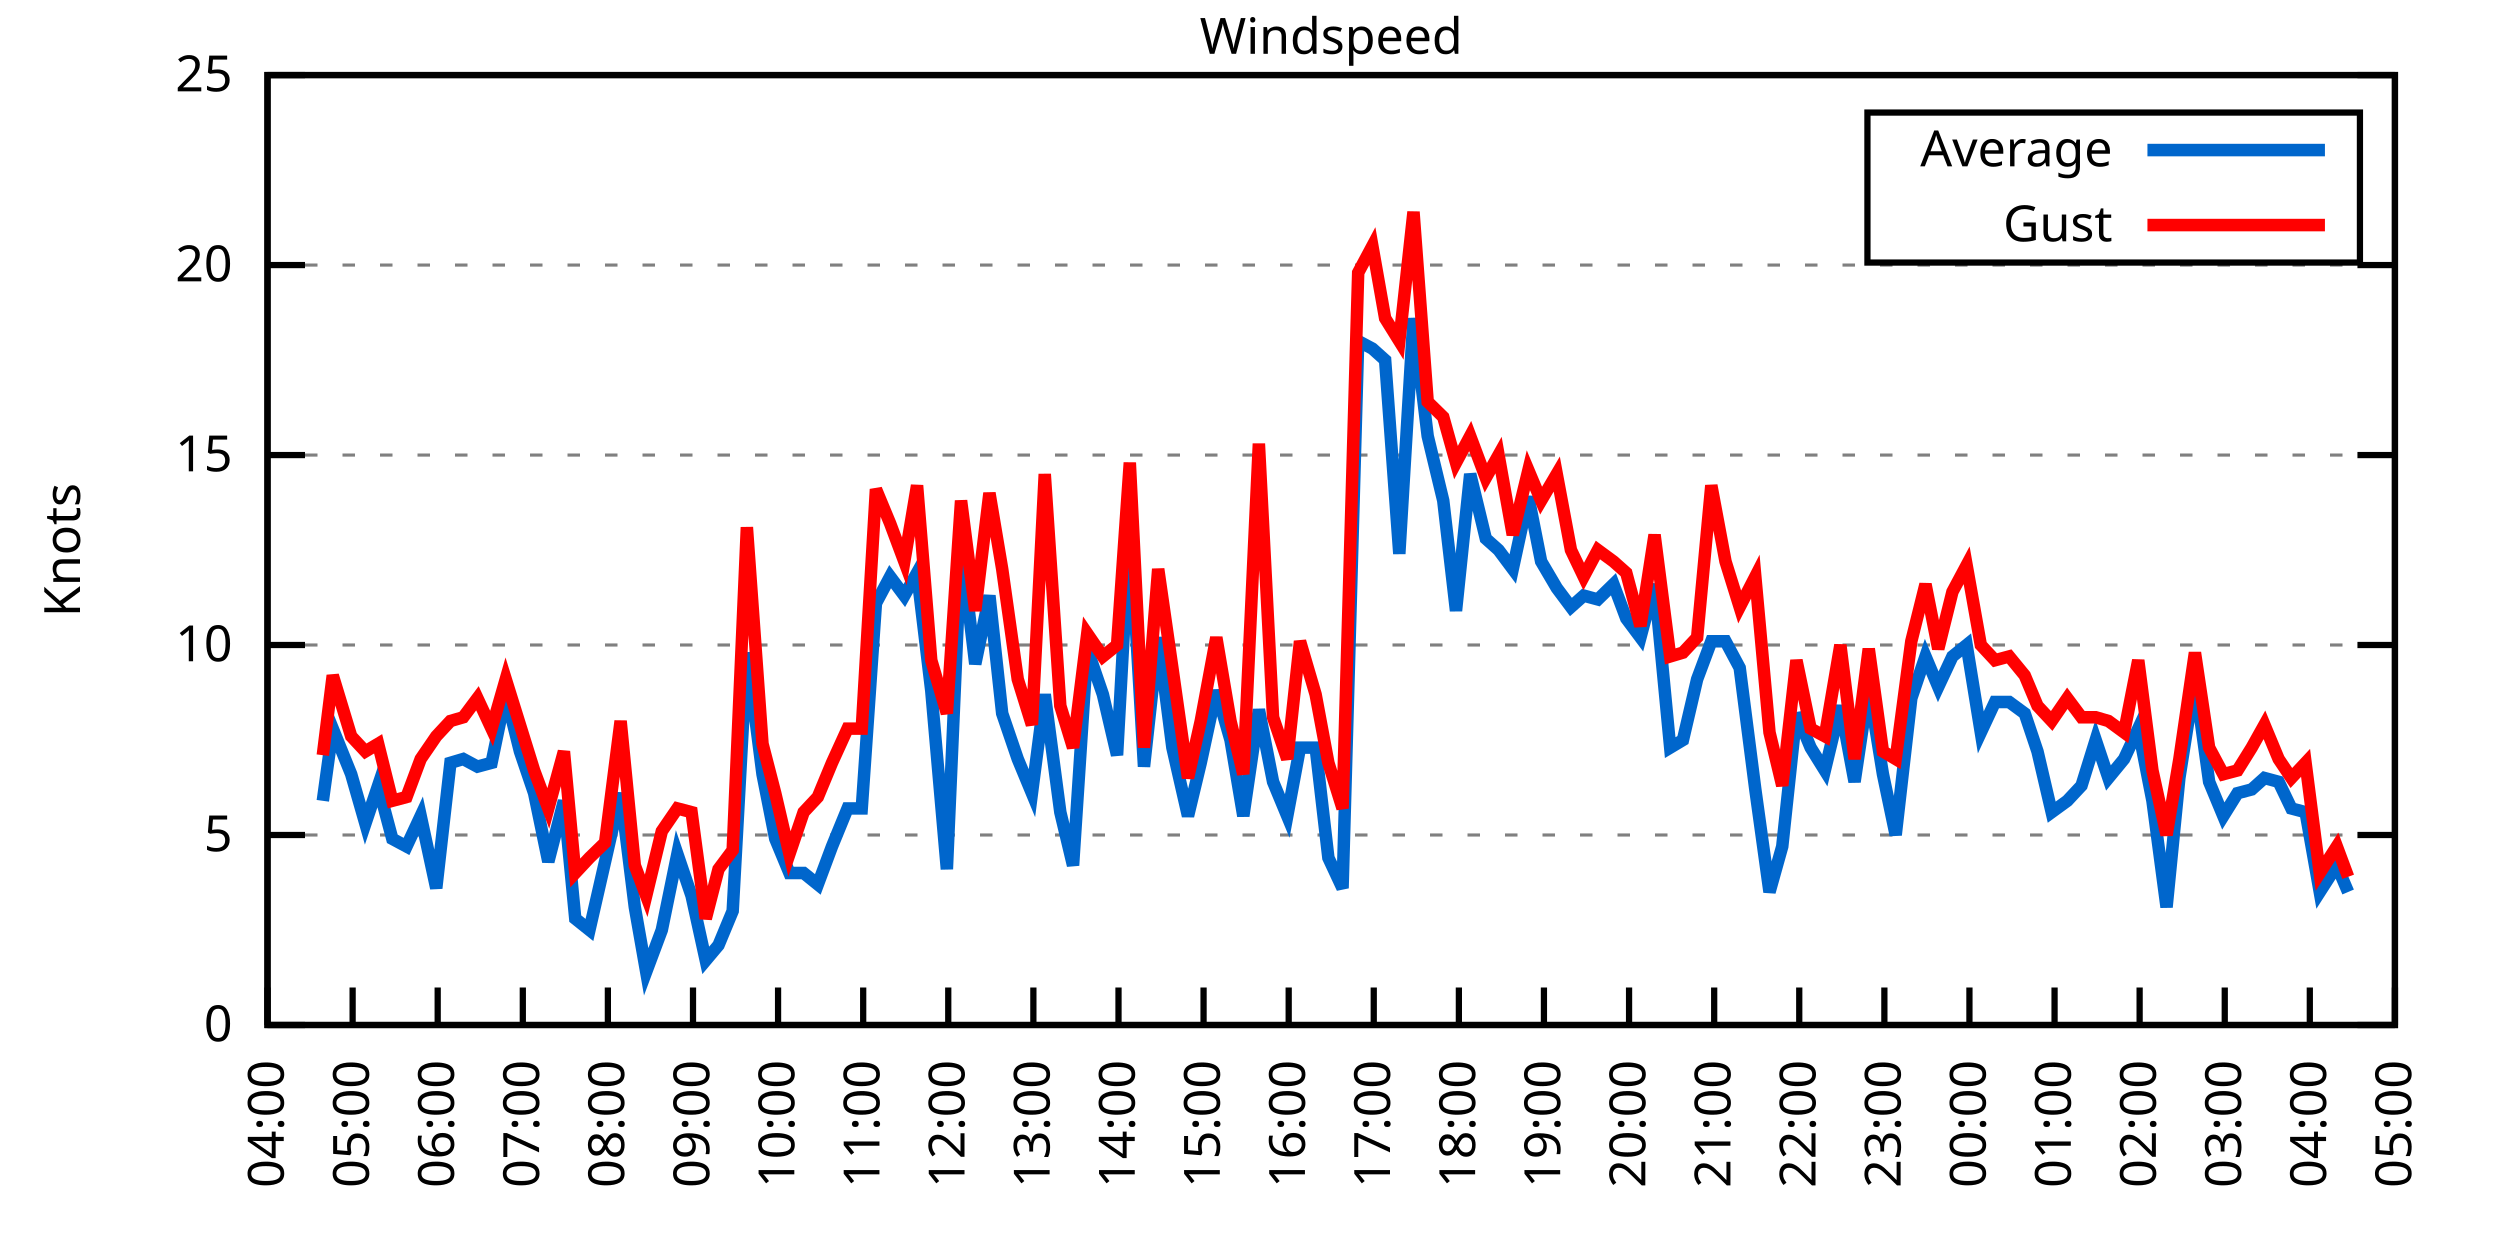
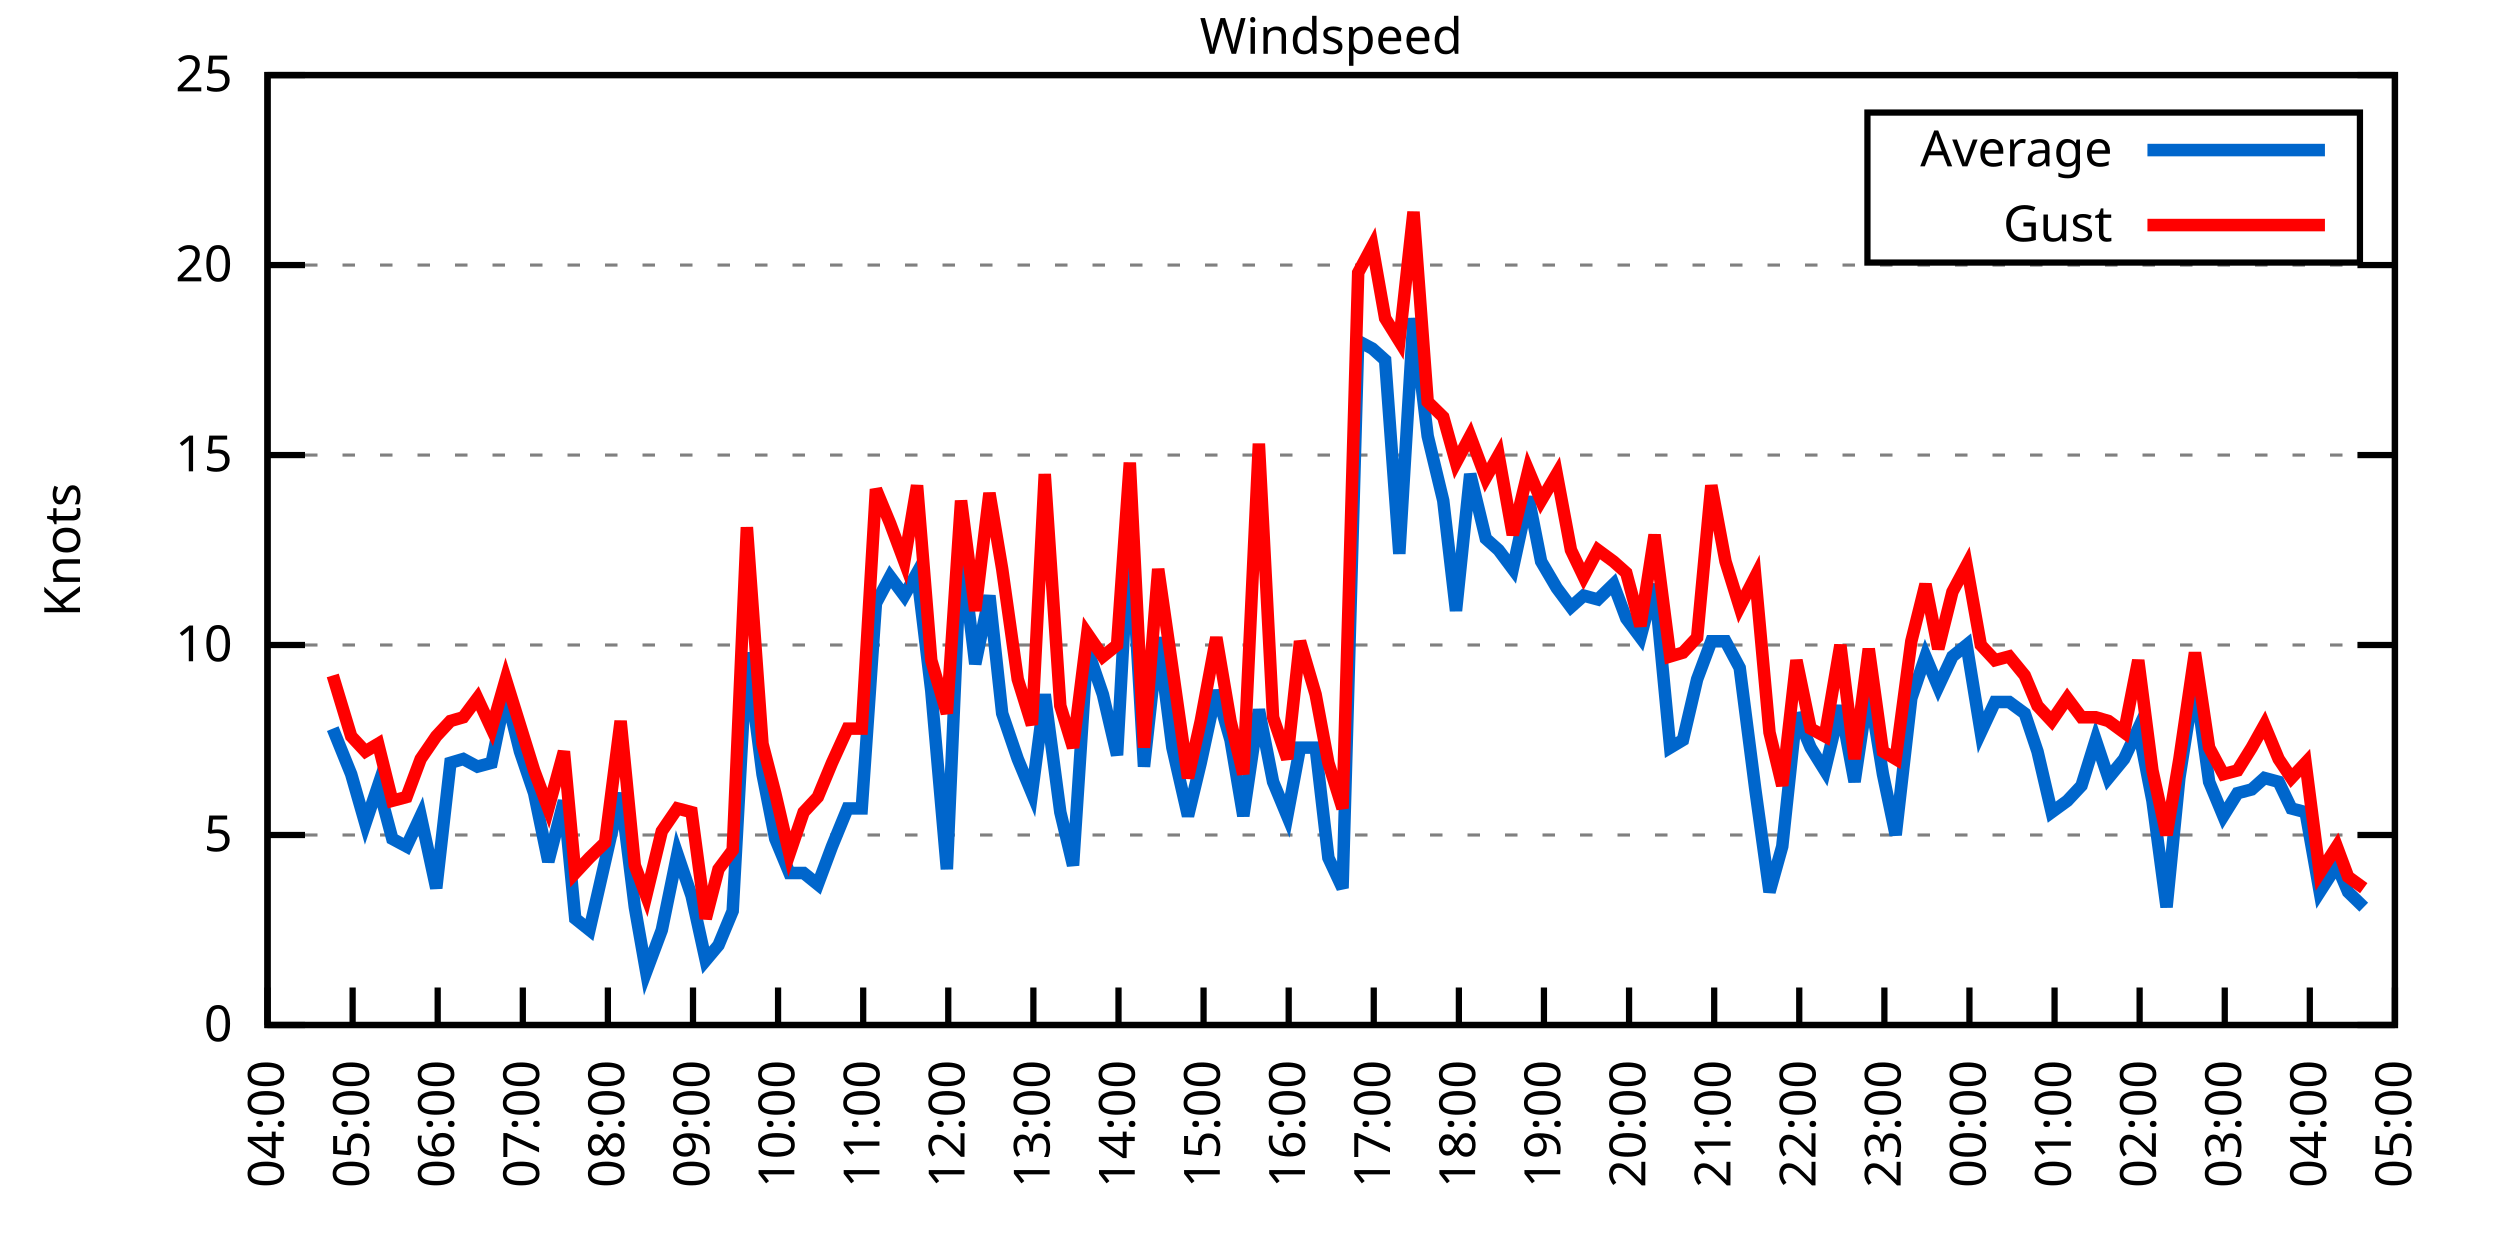
<svg xmlns="http://www.w3.org/2000/svg" xmlns:xlink="http://www.w3.org/1999/xlink" width="400" height="200" viewBox="0 0 400 200">
  <g id="gnuplot_canvas">
    <rect x="0" y="0" width="400" height="200" fill="none" />
    <defs>
      <circle id="gpDot" r="0.5" stroke-width="0.5" stroke="currentColor" />
      <path id="gpPt0" stroke-width="0.333" stroke="currentColor" d="M-1,0 h2 M0,-1 v2" />
      <path id="gpPt1" stroke-width="0.333" stroke="currentColor" d="M-1,-1 L1,1 M1,-1 L-1,1" />
      <path id="gpPt2" stroke-width="0.333" stroke="currentColor" d="M-1,0 L1,0 M0,-1 L0,1 M-1,-1 L1,1 M-1,1 L1,-1" />
      <rect id="gpPt3" stroke-width="0.333" stroke="currentColor" x="-1" y="-1" width="2" height="2" />
      <rect id="gpPt4" stroke-width="0.333" stroke="currentColor" fill="currentColor" x="-1" y="-1" width="2" height="2" />
      <circle id="gpPt5" stroke-width="0.333" stroke="currentColor" cx="0" cy="0" r="1" />
      <use xlink:href="#gpPt5" id="gpPt6" fill="currentColor" stroke="none" />
      <path id="gpPt7" stroke-width="0.333" stroke="currentColor" d="M0,-1.33 L-1.33,0.67 L1.33,0.67 z" />
      <use xlink:href="#gpPt7" id="gpPt8" fill="currentColor" stroke="none" />
      <use xlink:href="#gpPt7" id="gpPt9" stroke="currentColor" transform="rotate(180)" />
      <use xlink:href="#gpPt9" id="gpPt10" fill="currentColor" stroke="none" />
      <use xlink:href="#gpPt3" id="gpPt11" stroke="currentColor" transform="rotate(45)" />
      <use xlink:href="#gpPt11" id="gpPt12" fill="currentColor" stroke="none" />
      <path id="gpPt13" stroke-width="0.333" stroke="currentColor" d="M0,1.330 L1.265,0.411 L0.782,-1.067 L-0.782,-1.076 L-1.265,0.411 z" />
      <use xlink:href="#gpPt13" id="gpPt14" fill="currentColor" stroke="none" />
      <filter id="textbox" filterUnits="objectBoundingBox" x="0" y="0" height="1" width="1">
        <feFlood flood-color="white" flood-opacity="1" result="bgnd" />
        <feComposite in="SourceGraphic" in2="bgnd" operator="atop" />
      </filter>
      <filter id="greybox" filterUnits="objectBoundingBox" x="0" y="0" height="1" width="1">
        <feFlood flood-color="lightgrey" flood-opacity="1" result="grey" />
        <feComposite in="SourceGraphic" in2="grey" operator="atop" />
      </filter>
    </defs>
    <g fill="none" color="white" stroke="currentColor" stroke-width="1.00" stroke-linecap="butt" stroke-linejoin="miter">
</g>
    <g fill="none" color="black" stroke="currentColor" stroke-width="1.00" stroke-linecap="butt" stroke-linejoin="miter">
      <g stroke="none" shape-rendering="crispEdges">
        <polygon fill="rgb(255, 255, 255)" points="42.80,164.00 383.18,164.00 383.18,12.02 42.80,12.02 " />
      </g>
    </g>
    <g fill="none" color="black" stroke="currentColor" stroke-width="1.00" stroke-linecap="butt" stroke-linejoin="miter">
</g>
    <g fill="none" color="black" stroke="black" stroke-width="0.50" stroke-linecap="butt" stroke-linejoin="miter">
</g>
    <g fill="none" color="gray" stroke="currentColor" stroke-width="0.50" stroke-linecap="butt" stroke-linejoin="miter">
      <path stroke="gray" stroke-dasharray="2,4" class="gridline" d="M42.80,164.00 L383.19,164.00  " />
    </g>
    <g fill="none" color="gray" stroke="gray" stroke-width="1.00" stroke-linecap="butt" stroke-linejoin="miter">
</g>
    <g fill="none" color="black" stroke="currentColor" stroke-width="1.00" stroke-linecap="butt" stroke-linejoin="miter">
      <path stroke="black" d="M42.80,164.00 L48.80,164.00 M383.19,164.00 L377.19,164.00  " />
      <g transform="translate(37.20,166.60)" stroke="none" fill="black" font-family="Sans" font-size="8.00" text-anchor="end">
        <text>
          <tspan font-family="Sans"> 0</tspan>
        </text>
      </g>
    </g>
    <g fill="none" color="black" stroke="currentColor" stroke-width="1.00" stroke-linecap="butt" stroke-linejoin="miter">
</g>
    <g fill="none" color="black" stroke="black" stroke-width="0.50" stroke-linecap="butt" stroke-linejoin="miter">
</g>
    <g fill="none" color="gray" stroke="currentColor" stroke-width="0.50" stroke-linecap="butt" stroke-linejoin="miter">
      <path stroke="gray" stroke-dasharray="2,4" class="gridline" d="M42.80,133.60 L383.19,133.60  " />
    </g>
    <g fill="none" color="gray" stroke="gray" stroke-width="1.00" stroke-linecap="butt" stroke-linejoin="miter">
</g>
    <g fill="none" color="black" stroke="currentColor" stroke-width="1.00" stroke-linecap="butt" stroke-linejoin="miter">
      <path stroke="black" d="M42.80,133.60 L48.80,133.60 M383.19,133.60 L377.19,133.60  " />
      <g transform="translate(37.20,136.20)" stroke="none" fill="black" font-family="Sans" font-size="8.00" text-anchor="end">
        <text>
          <tspan font-family="Sans"> 5</tspan>
        </text>
      </g>
    </g>
    <g fill="none" color="black" stroke="currentColor" stroke-width="1.00" stroke-linecap="butt" stroke-linejoin="miter">
</g>
    <g fill="none" color="black" stroke="black" stroke-width="0.50" stroke-linecap="butt" stroke-linejoin="miter">
</g>
    <g fill="none" color="gray" stroke="currentColor" stroke-width="0.50" stroke-linecap="butt" stroke-linejoin="miter">
      <path stroke="gray" stroke-dasharray="2,4" class="gridline" d="M42.80,103.20 L383.19,103.20  " />
    </g>
    <g fill="none" color="gray" stroke="gray" stroke-width="1.00" stroke-linecap="butt" stroke-linejoin="miter">
</g>
    <g fill="none" color="black" stroke="currentColor" stroke-width="1.00" stroke-linecap="butt" stroke-linejoin="miter">
      <path stroke="black" d="M42.80,103.20 L48.80,103.20 M383.19,103.20 L377.19,103.20  " />
      <g transform="translate(37.20,105.80)" stroke="none" fill="black" font-family="Sans" font-size="8.00" text-anchor="end">
        <text>
          <tspan font-family="Sans"> 10</tspan>
        </text>
      </g>
    </g>
    <g fill="none" color="black" stroke="currentColor" stroke-width="1.00" stroke-linecap="butt" stroke-linejoin="miter">
</g>
    <g fill="none" color="black" stroke="black" stroke-width="0.50" stroke-linecap="butt" stroke-linejoin="miter">
</g>
    <g fill="none" color="gray" stroke="currentColor" stroke-width="0.50" stroke-linecap="butt" stroke-linejoin="miter">
      <path stroke="gray" stroke-dasharray="2,4" class="gridline" d="M42.80,72.81 L383.19,72.81  " />
    </g>
    <g fill="none" color="gray" stroke="gray" stroke-width="1.00" stroke-linecap="butt" stroke-linejoin="miter">
</g>
    <g fill="none" color="black" stroke="currentColor" stroke-width="1.00" stroke-linecap="butt" stroke-linejoin="miter">
      <path stroke="black" d="M42.80,72.81 L48.80,72.81 M383.19,72.81 L377.19,72.81  " />
      <g transform="translate(37.20,75.41)" stroke="none" fill="black" font-family="Sans" font-size="8.00" text-anchor="end">
        <text>
          <tspan font-family="Sans"> 15</tspan>
        </text>
      </g>
    </g>
    <g fill="none" color="black" stroke="currentColor" stroke-width="1.00" stroke-linecap="butt" stroke-linejoin="miter">
</g>
    <g fill="none" color="black" stroke="black" stroke-width="0.50" stroke-linecap="butt" stroke-linejoin="miter">
</g>
    <g fill="none" color="gray" stroke="currentColor" stroke-width="0.50" stroke-linecap="butt" stroke-linejoin="miter">
      <path stroke="gray" stroke-dasharray="2,4" class="gridline" d="M42.80,42.41 L383.19,42.41  " />
    </g>
    <g fill="none" color="gray" stroke="gray" stroke-width="1.00" stroke-linecap="butt" stroke-linejoin="miter">
</g>
    <g fill="none" color="black" stroke="currentColor" stroke-width="1.00" stroke-linecap="butt" stroke-linejoin="miter">
      <path stroke="black" d="M42.80,42.41 L48.80,42.41 M383.19,42.41 L377.19,42.41  " />
      <g transform="translate(37.20,45.01)" stroke="none" fill="black" font-family="Sans" font-size="8.00" text-anchor="end">
        <text>
          <tspan font-family="Sans"> 20</tspan>
        </text>
      </g>
    </g>
    <g fill="none" color="black" stroke="currentColor" stroke-width="1.00" stroke-linecap="butt" stroke-linejoin="miter">
</g>
    <g fill="none" color="black" stroke="black" stroke-width="0.50" stroke-linecap="butt" stroke-linejoin="miter">
</g>
    <g fill="none" color="gray" stroke="currentColor" stroke-width="0.50" stroke-linecap="butt" stroke-linejoin="miter">
      <path stroke="gray" stroke-dasharray="2,4" class="gridline" d="M42.80,12.01 L383.19,12.01  " />
    </g>
    <g fill="none" color="gray" stroke="gray" stroke-width="1.00" stroke-linecap="butt" stroke-linejoin="miter">
</g>
    <g fill="none" color="black" stroke="currentColor" stroke-width="1.00" stroke-linecap="butt" stroke-linejoin="miter">
      <path stroke="black" d="M42.80,12.01 L48.80,12.01 M383.19,12.01 L377.19,12.01  " />
      <g transform="translate(37.20,14.61)" stroke="none" fill="black" font-family="Sans" font-size="8.00" text-anchor="end">
        <text>
          <tspan font-family="Sans"> 25</tspan>
        </text>
      </g>
    </g>
    <g fill="none" color="black" stroke="currentColor" stroke-width="1.00" stroke-linecap="butt" stroke-linejoin="miter">
      <path stroke="black" d="M42.80,164.00 L42.80,158.00  " />
      <g transform="translate(45.40,169.60) rotate(270.00)" stroke="none" fill="black" font-family="Sans" font-size="8.00" text-anchor="end">
        <text>
          <tspan font-family="Sans">04:00</tspan>
        </text>
      </g>
    </g>
    <g fill="none" color="black" stroke="currentColor" stroke-width="1.00" stroke-linecap="butt" stroke-linejoin="miter">
      <path stroke="black" d="M56.42,164.00 L56.42,158.00  " />
      <g transform="translate(59.02,169.60) rotate(270.00)" stroke="none" fill="black" font-family="Sans" font-size="8.00" text-anchor="end">
        <text>
          <tspan font-family="Sans">05:00</tspan>
        </text>
      </g>
    </g>
    <g fill="none" color="black" stroke="currentColor" stroke-width="1.00" stroke-linecap="butt" stroke-linejoin="miter">
      <path stroke="black" d="M70.03,164.00 L70.03,158.00  " />
      <g transform="translate(72.63,169.60) rotate(270.00)" stroke="none" fill="black" font-family="Sans" font-size="8.00" text-anchor="end">
        <text>
          <tspan font-family="Sans">06:00</tspan>
        </text>
      </g>
    </g>
    <g fill="none" color="black" stroke="currentColor" stroke-width="1.00" stroke-linecap="butt" stroke-linejoin="miter">
      <path stroke="black" d="M83.65,164.00 L83.65,158.00  " />
      <g transform="translate(86.25,169.60) rotate(270.00)" stroke="none" fill="black" font-family="Sans" font-size="8.00" text-anchor="end">
        <text>
          <tspan font-family="Sans">07:00</tspan>
        </text>
      </g>
    </g>
    <g fill="none" color="black" stroke="currentColor" stroke-width="1.00" stroke-linecap="butt" stroke-linejoin="miter">
      <path stroke="black" d="M97.26,164.00 L97.26,158.00  " />
      <g transform="translate(99.86,169.60) rotate(270.00)" stroke="none" fill="black" font-family="Sans" font-size="8.00" text-anchor="end">
        <text>
          <tspan font-family="Sans">08:00</tspan>
        </text>
      </g>
    </g>
    <g fill="none" color="black" stroke="currentColor" stroke-width="1.00" stroke-linecap="butt" stroke-linejoin="miter">
      <path stroke="black" d="M110.88,164.00 L110.88,158.00  " />
      <g transform="translate(113.48,169.60) rotate(270.00)" stroke="none" fill="black" font-family="Sans" font-size="8.00" text-anchor="end">
        <text>
          <tspan font-family="Sans">09:00</tspan>
        </text>
      </g>
    </g>
    <g fill="none" color="black" stroke="currentColor" stroke-width="1.00" stroke-linecap="butt" stroke-linejoin="miter">
      <path stroke="black" d="M124.49,164.00 L124.49,158.00  " />
      <g transform="translate(127.09,169.60) rotate(270.00)" stroke="none" fill="black" font-family="Sans" font-size="8.00" text-anchor="end">
        <text>
          <tspan font-family="Sans">10:00</tspan>
        </text>
      </g>
    </g>
    <g fill="none" color="black" stroke="currentColor" stroke-width="1.00" stroke-linecap="butt" stroke-linejoin="miter">
      <path stroke="black" d="M138.11,164.00 L138.11,158.00  " />
      <g transform="translate(140.71,169.60) rotate(270.00)" stroke="none" fill="black" font-family="Sans" font-size="8.00" text-anchor="end">
        <text>
          <tspan font-family="Sans">11:00</tspan>
        </text>
      </g>
    </g>
    <g fill="none" color="black" stroke="currentColor" stroke-width="1.00" stroke-linecap="butt" stroke-linejoin="miter">
      <path stroke="black" d="M151.72,164.00 L151.72,158.00  " />
      <g transform="translate(154.32,169.60) rotate(270.00)" stroke="none" fill="black" font-family="Sans" font-size="8.00" text-anchor="end">
        <text>
          <tspan font-family="Sans">12:00</tspan>
        </text>
      </g>
    </g>
    <g fill="none" color="black" stroke="currentColor" stroke-width="1.00" stroke-linecap="butt" stroke-linejoin="miter">
      <path stroke="black" d="M165.34,164.00 L165.34,158.00  " />
      <g transform="translate(167.94,169.60) rotate(270.00)" stroke="none" fill="black" font-family="Sans" font-size="8.00" text-anchor="end">
        <text>
          <tspan font-family="Sans">13:00</tspan>
        </text>
      </g>
    </g>
    <g fill="none" color="black" stroke="currentColor" stroke-width="1.00" stroke-linecap="butt" stroke-linejoin="miter">
      <path stroke="black" d="M178.96,164.00 L178.96,158.00  " />
      <g transform="translate(181.56,169.60) rotate(270.00)" stroke="none" fill="black" font-family="Sans" font-size="8.00" text-anchor="end">
        <text>
          <tspan font-family="Sans">14:00</tspan>
        </text>
      </g>
    </g>
    <g fill="none" color="black" stroke="currentColor" stroke-width="1.00" stroke-linecap="butt" stroke-linejoin="miter">
      <path stroke="black" d="M192.57,164.00 L192.57,158.00  " />
      <g transform="translate(195.17,169.60) rotate(270.00)" stroke="none" fill="black" font-family="Sans" font-size="8.00" text-anchor="end">
        <text>
          <tspan font-family="Sans">15:00</tspan>
        </text>
      </g>
    </g>
    <g fill="none" color="black" stroke="currentColor" stroke-width="1.00" stroke-linecap="butt" stroke-linejoin="miter">
      <path stroke="black" d="M206.19,164.00 L206.19,158.00  " />
      <g transform="translate(208.79,169.60) rotate(270.00)" stroke="none" fill="black" font-family="Sans" font-size="8.00" text-anchor="end">
        <text>
          <tspan font-family="Sans">16:00</tspan>
        </text>
      </g>
    </g>
    <g fill="none" color="black" stroke="currentColor" stroke-width="1.00" stroke-linecap="butt" stroke-linejoin="miter">
      <path stroke="black" d="M219.80,164.00 L219.80,158.00  " />
      <g transform="translate(222.40,169.60) rotate(270.00)" stroke="none" fill="black" font-family="Sans" font-size="8.00" text-anchor="end">
        <text>
          <tspan font-family="Sans">17:00</tspan>
        </text>
      </g>
    </g>
    <g fill="none" color="black" stroke="currentColor" stroke-width="1.00" stroke-linecap="butt" stroke-linejoin="miter">
      <path stroke="black" d="M233.42,164.00 L233.42,158.00  " />
      <g transform="translate(236.02,169.60) rotate(270.00)" stroke="none" fill="black" font-family="Sans" font-size="8.00" text-anchor="end">
        <text>
          <tspan font-family="Sans">18:00</tspan>
        </text>
      </g>
    </g>
    <g fill="none" color="black" stroke="currentColor" stroke-width="1.00" stroke-linecap="butt" stroke-linejoin="miter">
      <path stroke="black" d="M247.03,164.00 L247.03,158.00  " />
      <g transform="translate(249.63,169.60) rotate(270.00)" stroke="none" fill="black" font-family="Sans" font-size="8.00" text-anchor="end">
        <text>
          <tspan font-family="Sans">19:00</tspan>
        </text>
      </g>
    </g>
    <g fill="none" color="black" stroke="currentColor" stroke-width="1.00" stroke-linecap="butt" stroke-linejoin="miter">
      <path stroke="black" d="M260.65,164.00 L260.65,158.00  " />
      <g transform="translate(263.25,169.60) rotate(270.00)" stroke="none" fill="black" font-family="Sans" font-size="8.00" text-anchor="end">
        <text>
          <tspan font-family="Sans">20:00</tspan>
        </text>
      </g>
    </g>
    <g fill="none" color="black" stroke="currentColor" stroke-width="1.00" stroke-linecap="butt" stroke-linejoin="miter">
      <path stroke="black" d="M274.27,164.00 L274.27,158.00  " />
      <g transform="translate(276.87,169.60) rotate(270.00)" stroke="none" fill="black" font-family="Sans" font-size="8.00" text-anchor="end">
        <text>
          <tspan font-family="Sans">21:00</tspan>
        </text>
      </g>
    </g>
    <g fill="none" color="black" stroke="currentColor" stroke-width="1.00" stroke-linecap="butt" stroke-linejoin="miter">
      <path stroke="black" d="M287.88,164.00 L287.88,158.00  " />
      <g transform="translate(290.48,169.60) rotate(270.00)" stroke="none" fill="black" font-family="Sans" font-size="8.00" text-anchor="end">
        <text>
          <tspan font-family="Sans">22:00</tspan>
        </text>
      </g>
    </g>
    <g fill="none" color="black" stroke="currentColor" stroke-width="1.00" stroke-linecap="butt" stroke-linejoin="miter">
      <path stroke="black" d="M301.50,164.00 L301.50,158.00  " />
      <g transform="translate(304.10,169.60) rotate(270.00)" stroke="none" fill="black" font-family="Sans" font-size="8.00" text-anchor="end">
        <text>
          <tspan font-family="Sans">23:00</tspan>
        </text>
      </g>
    </g>
    <g fill="none" color="black" stroke="currentColor" stroke-width="1.00" stroke-linecap="butt" stroke-linejoin="miter">
      <path stroke="black" d="M315.11,164.00 L315.11,158.00  " />
      <g transform="translate(317.71,169.60) rotate(270.00)" stroke="none" fill="black" font-family="Sans" font-size="8.00" text-anchor="end">
        <text>
          <tspan font-family="Sans">00:00</tspan>
        </text>
      </g>
    </g>
    <g fill="none" color="black" stroke="currentColor" stroke-width="1.00" stroke-linecap="butt" stroke-linejoin="miter">
      <path stroke="black" d="M328.73,164.00 L328.73,158.00  " />
      <g transform="translate(331.33,169.60) rotate(270.00)" stroke="none" fill="black" font-family="Sans" font-size="8.00" text-anchor="end">
        <text>
          <tspan font-family="Sans">01:00</tspan>
        </text>
      </g>
    </g>
    <g fill="none" color="black" stroke="currentColor" stroke-width="1.00" stroke-linecap="butt" stroke-linejoin="miter">
      <path stroke="black" d="M342.34,164.00 L342.34,158.00  " />
      <g transform="translate(344.94,169.60) rotate(270.00)" stroke="none" fill="black" font-family="Sans" font-size="8.00" text-anchor="end">
        <text>
          <tspan font-family="Sans">02:00</tspan>
        </text>
      </g>
    </g>
    <g fill="none" color="black" stroke="currentColor" stroke-width="1.00" stroke-linecap="butt" stroke-linejoin="miter">
      <path stroke="black" d="M355.96,164.00 L355.96,158.00  " />
      <g transform="translate(358.56,169.60) rotate(270.00)" stroke="none" fill="black" font-family="Sans" font-size="8.00" text-anchor="end">
        <text>
          <tspan font-family="Sans">03:00</tspan>
        </text>
      </g>
    </g>
    <g fill="none" color="black" stroke="currentColor" stroke-width="1.00" stroke-linecap="butt" stroke-linejoin="miter">
      <path stroke="black" d="M369.57,164.00 L369.57,158.00  " />
      <g transform="translate(372.17,169.60) rotate(270.00)" stroke="none" fill="black" font-family="Sans" font-size="8.00" text-anchor="end">
        <text>
          <tspan font-family="Sans">04:00</tspan>
        </text>
      </g>
    </g>
    <g fill="none" color="black" stroke="currentColor" stroke-width="1.00" stroke-linecap="butt" stroke-linejoin="miter">
      <path stroke="black" d="M383.19,164.00 L383.19,158.00  " />
      <g transform="translate(385.79,169.60) rotate(270.00)" stroke="none" fill="black" font-family="Sans" font-size="8.00" text-anchor="end">
        <text>
          <tspan font-family="Sans">05:00</tspan>
        </text>
      </g>
    </g>
    <g fill="none" color="black" stroke="currentColor" stroke-width="1.00" stroke-linecap="butt" stroke-linejoin="miter">
</g>
    <g fill="none" color="black" stroke="currentColor" stroke-width="1.00" stroke-linecap="butt" stroke-linejoin="miter">
      <path stroke="black" d="M42.80,12.01 L42.80,164.00 L383.19,164.00 L383.19,12.01 L42.80,12.01 Z  " />
    </g>
    <g fill="none" color="black" stroke="currentColor" stroke-width="1.00" stroke-linecap="butt" stroke-linejoin="miter">
</g>
    <g fill="none" color="black" stroke="currentColor" stroke-width="1.00" stroke-linecap="butt" stroke-linejoin="miter">
      <path stroke="black" d="M298.79,42.01 L298.79,18.01 L377.59,18.01 L377.59,42.01 L298.79,42.01 Z  " />
    </g>
    <g id="Windspeed_plot_1">
      <g fill="none" color="white" stroke="black" stroke-width="2.00" stroke-linecap="butt" stroke-linejoin="miter">
</g>
      <g fill="none" color="black" stroke="currentColor" stroke-width="2.00" stroke-linecap="butt" stroke-linejoin="miter">
        <g transform="translate(337.99,26.61)" stroke="none" fill="black" font-family="Sans" font-size="8.00" text-anchor="end">
          <text>
            <tspan font-family="Sans">Average</tspan>
          </text>
        </g>
      </g>
      <g fill="none" color="black" stroke="currentColor" stroke-width="2.00" stroke-linecap="butt" stroke-linejoin="miter">
-         <path stroke="rgb(  0, 102, 204)" d="M343.59,24.01 L371.99,24.01 M51.65,128.13 L53.24,116.58 L56.19,123.87 L58.46,131.78 L60.50,125.70 L62.77,134.21   L65.04,135.43 L67.31,130.56 L69.80,142.11 L72.07,122.05 L74.12,121.44 L76.39,122.66 L78.65,122.05 L80.92,111.11   L83.19,120.23 L85.46,126.91 L87.73,137.86 L90.23,128.13 L92.04,146.98 L94.31,148.80 L96.81,137.86 L99.30,126.91   L101.57,145.15 L103.39,155.49 L105.89,148.80 L108.38,136.64 L110.65,143.33 L112.92,153.66 L114.96,151.23 L117.23,145.76   L119.50,104.42 L122.00,123.87 L124.04,134.21 L126.31,139.68 L128.58,139.68 L130.85,141.51 L133.12,135.43 L135.61,129.35   L137.88,129.35 L140.15,96.52 L142.42,92.26 L144.69,95.30 L146.73,91.65 L149.00,110.50 L151.50,139.07 L153.77,87.40   L156.04,106.24 L158.31,95.30 L160.35,114.15 L162.84,121.44 L165.11,126.91 L167.16,111.11 L169.65,129.95 L171.69,138.47   L173.96,103.81 L176.46,111.11 L178.73,120.83 L180.77,83.75 L183.04,122.66 L185.31,101.99 L187.58,119.62 L190.08,130.56   L192.12,122.05 L194.61,110.50 L196.88,118.40 L198.93,130.56 L201.42,113.54 L203.69,125.09 L205.96,130.56 L208.00,119.62   L210.50,119.62 L212.54,137.25 L214.81,142.11 L217.31,54.57 L219.58,55.78 L221.62,57.61 L223.89,88.61 L226.16,50.92   L228.43,69.77 L230.92,80.10 L232.96,97.73 L235.23,75.85 L237.73,86.18 L239.77,88.00 L242.04,91.04 L244.54,79.49   L246.58,89.83 L249.08,94.08 L251.35,97.12 L253.39,95.30 L255.66,95.91 L258.15,93.48 L260.20,98.95 L262.47,101.99   L264.73,93.48 L267.23,119.62 L269.27,118.40 L271.54,108.68 L273.81,102.60 L276.08,102.60 L278.35,106.85 L280.85,126.31   L283.12,142.72 L285.16,135.43 L287.43,114.15 L289.70,119.62 L291.97,123.27 L294.46,112.93 L296.73,125.09 L299.00,109.89   L301.27,123.87 L303.31,133.60 L305.81,111.72 L308.08,105.03 L310.12,109.89 L312.39,105.03 L314.66,103.20 L316.93,117.19   L319.20,112.32 L321.47,112.32 L323.96,114.15 L326.00,120.23 L328.27,129.95 L330.77,128.13 L333.04,125.70 L335.31,118.40   L337.35,124.48 L339.85,121.44 L342.12,116.58 L344.39,128.13 L346.65,145.15 L348.70,124.48 L351.19,108.68 L353.46,125.09   L355.73,130.56 L358.00,126.91 L360.27,126.31 L362.31,124.48 L364.58,125.09 L366.62,129.35 L368.89,129.95 L371.16,142.72   L373.89,138.47 L375.70,142.72  " />
+         <path stroke="rgb(  0, 102, 204)" d="M343.59,24.01 L371.99,24.01 M53.24,116.58 L56.19,123.87 L58.46,131.78 L60.50,125.70 L62.77,134.21 L65.04,135.43   L67.31,130.56 L69.80,142.11 L72.07,122.05 L74.12,121.44 L76.39,122.66 L78.65,122.05 L80.92,111.11 L83.19,120.23   L85.46,126.91 L87.73,137.86 L90.23,128.13 L92.04,146.98 L94.31,148.80 L96.81,137.86 L99.30,126.91 L101.57,145.15   L103.39,155.49 L105.89,148.80 L108.38,136.64 L110.65,143.33 L112.92,153.66 L114.96,151.23 L117.23,145.76 L119.50,104.42   L122.00,123.87 L124.04,134.21 L126.31,139.68 L128.58,139.68 L130.85,141.51 L133.12,135.43 L135.61,129.35 L137.88,129.35   L140.15,96.52 L142.42,92.26 L144.69,95.30 L146.73,91.65 L149.00,110.50 L151.50,139.07 L153.77,87.40 L156.04,106.24   L158.31,95.30 L160.35,114.15 L162.84,121.44 L165.11,126.91 L167.16,111.11 L169.65,129.95 L171.69,138.47 L173.96,103.81   L176.46,111.11 L178.73,120.83 L180.77,83.75 L183.04,122.66 L185.31,101.99 L187.58,119.62 L190.08,130.56 L192.12,122.05   L194.61,110.50 L196.88,118.40 L198.93,130.56 L201.42,113.54 L203.69,125.09 L205.96,130.56 L208.00,119.62 L210.50,119.62   L212.54,137.25 L214.81,142.11 L217.31,54.57 L219.58,55.78 L221.62,57.61 L223.89,88.61 L226.16,50.92 L228.43,69.77   L230.92,80.10 L232.96,97.73 L235.23,75.85 L237.73,86.18 L239.77,88.00 L242.04,91.04 L244.54,79.49 L246.58,89.83   L249.08,94.08 L251.35,97.12 L253.39,95.30 L255.66,95.91 L258.15,93.48 L260.20,98.95 L262.47,101.99 L264.73,93.48   L267.23,119.62 L269.27,118.40 L271.54,108.68 L273.81,102.60 L276.08,102.60 L278.35,106.85 L280.85,126.31 L283.12,142.72   L285.16,135.43 L287.43,114.15 L289.70,119.62 L291.97,123.27 L294.46,112.93 L296.73,125.09 L299.00,109.89 L301.27,123.87   L303.31,133.60 L305.81,111.72 L308.08,105.03 L310.12,109.89 L312.39,105.03 L314.66,103.20 L316.93,117.19 L319.20,112.32   L321.47,112.32 L323.96,114.15 L326.00,120.23 L328.27,129.95 L330.77,128.13 L333.04,125.70 L335.31,118.40 L337.35,124.48   L339.85,121.44 L342.12,116.58 L344.39,128.13 L346.65,145.15 L348.70,124.48 L351.19,108.68 L353.46,125.09 L355.73,130.56   L358.00,126.91 L360.27,126.31 L362.31,124.48 L364.58,125.09 L366.62,129.35 L368.89,129.95 L371.16,142.72 L373.89,138.47   L375.70,142.72 L378.20,145.15  " />
      </g>
    </g>
    <g id="Windspeed_plot_2">
      <g fill="none" color="black" stroke="currentColor" stroke-width="2.00" stroke-linecap="butt" stroke-linejoin="miter">
        <g transform="translate(337.99,38.61)" stroke="none" fill="black" font-family="Sans" font-size="8.00" text-anchor="end">
          <text>
            <tspan font-family="Sans">Gust</tspan>
          </text>
        </g>
      </g>
      <g fill="none" color="black" stroke="currentColor" stroke-width="2.00" stroke-linecap="butt" stroke-linejoin="miter">
-         <path stroke="rgb(255,   0,   0)" d="M343.59,36.01 L371.99,36.01 M51.65,120.83 L53.24,108.07 L56.19,117.80 L58.46,120.23 L60.50,119.01 L62.77,128.13   L65.04,127.52 L67.31,121.44 L69.80,117.80 L72.07,115.36 L74.12,114.76 L76.39,111.72 L78.65,116.58 L80.92,108.68   L83.19,115.97 L85.46,123.27 L87.73,129.35 L90.23,120.23 L92.04,139.68 L94.31,137.25 L96.81,134.82 L99.30,115.36   L101.57,138.47 L103.39,143.33 L105.89,132.99 L108.38,129.35 L110.65,129.95 L112.92,146.98 L114.96,139.07 L117.23,136.03   L119.50,84.36 L122.00,119.01 L124.04,126.91 L126.31,136.64 L128.58,129.95 L130.85,127.52 L133.12,122.05 L135.61,116.58   L137.88,116.58 L140.15,78.28 L142.42,83.75 L144.69,89.83 L146.73,77.67 L149.00,105.64 L151.50,114.15 L153.77,80.10   L156.04,97.73 L158.31,78.89 L160.35,91.04 L162.84,108.68 L165.11,115.97 L167.16,75.85 L169.65,112.93 L171.69,119.62   L173.96,101.38 L176.46,105.03 L178.73,103.20 L180.77,74.02 L183.04,119.62 L185.31,91.04 L187.58,106.85 L190.08,124.48   L192.12,115.36 L194.61,101.99 L196.88,115.36 L198.93,123.87 L201.42,70.98 L203.69,114.76 L205.96,121.44 L208.00,102.60   L210.50,111.11 L212.54,122.05 L214.81,129.35 L217.31,43.62 L219.58,39.37 L221.62,50.92 L223.89,54.57 L226.16,33.90   L228.43,64.29 L230.92,66.73 L232.96,74.02 L235.23,69.77 L237.73,76.45 L239.77,72.81 L242.04,85.57 L244.54,75.24   L246.58,80.10 L249.08,75.85 L251.35,88.00 L253.39,92.26 L255.66,88.00 L258.15,89.83 L260.20,91.65 L262.47,100.16   L264.73,85.57 L267.23,105.03 L269.27,104.42 L271.54,101.99 L273.81,77.67 L276.08,89.83 L278.35,97.12 L280.85,92.26   L283.12,117.19 L285.16,125.70 L287.43,105.64 L289.70,116.58 L291.97,117.80 L294.46,103.20 L296.73,121.44 L299.00,103.81   L301.27,120.23 L303.31,121.44 L305.81,102.60 L308.08,93.48 L310.12,103.81 L312.39,94.69 L314.66,90.44 L316.93,103.20   L319.20,105.64 L321.47,105.03 L323.96,108.07 L326.00,112.93 L328.27,115.36 L330.77,111.72 L333.04,114.76 L335.31,114.76   L337.35,115.36 L339.85,117.19 L342.12,105.64 L344.39,123.27 L346.65,133.60 L348.70,121.44 L351.19,104.42 L353.46,119.62   L355.73,123.87 L358.00,123.27 L360.27,119.62 L362.31,115.97 L364.58,121.44 L366.62,124.48 L368.89,122.05 L371.16,139.68   L373.89,135.43 L375.70,140.29  " />
+         <path stroke="rgb(255,   0,   0)" d="M343.59,36.01 L371.99,36.01 M53.24,108.07 L56.19,117.80 L58.46,120.23 L60.50,119.01 L62.77,128.13 L65.04,127.52   L67.31,121.44 L69.80,117.80 L72.07,115.36 L74.12,114.76 L76.39,111.72 L78.65,116.58 L80.92,108.68 L83.19,115.97   L85.46,123.27 L87.73,129.35 L90.23,120.23 L92.04,139.68 L94.31,137.25 L96.81,134.82 L99.30,115.36 L101.57,138.47   L103.39,143.33 L105.89,132.99 L108.38,129.35 L110.65,129.95 L112.92,146.98 L114.96,139.07 L117.23,136.03 L119.50,84.36   L122.00,119.01 L124.04,126.91 L126.31,136.64 L128.58,129.95 L130.85,127.52 L133.12,122.05 L135.61,116.58 L137.88,116.58   L140.15,78.28 L142.42,83.75 L144.69,89.83 L146.73,77.67 L149.00,105.64 L151.50,114.15 L153.77,80.10 L156.04,97.73   L158.31,78.89 L160.35,91.04 L162.84,108.68 L165.11,115.97 L167.16,75.85 L169.65,112.93 L171.69,119.62 L173.96,101.38   L176.46,105.03 L178.73,103.20 L180.77,74.02 L183.04,119.62 L185.31,91.04 L187.58,106.85 L190.08,124.48 L192.12,115.36   L194.61,101.99 L196.88,115.36 L198.93,123.87 L201.42,70.98 L203.69,114.76 L205.96,121.44 L208.00,102.60 L210.50,111.11   L212.54,122.05 L214.81,129.35 L217.31,43.62 L219.58,39.37 L221.62,50.92 L223.89,54.57 L226.16,33.90 L228.43,64.29   L230.92,66.73 L232.96,74.02 L235.23,69.77 L237.73,76.45 L239.77,72.81 L242.04,85.57 L244.54,75.24 L246.58,80.10   L249.08,75.85 L251.35,88.00 L253.39,92.26 L255.66,88.00 L258.15,89.83 L260.20,91.65 L262.47,100.16 L264.73,85.57   L267.23,105.03 L269.27,104.42 L271.54,101.99 L273.81,77.67 L276.08,89.83 L278.35,97.12 L280.85,92.26 L283.12,117.19   L285.16,125.70 L287.43,105.64 L289.70,116.58 L291.97,117.80 L294.46,103.20 L296.73,121.44 L299.00,103.81 L301.27,120.23   L303.31,121.44 L305.81,102.60 L308.08,93.48 L310.12,103.81 L312.39,94.69 L314.66,90.44 L316.93,103.20 L319.20,105.64   L321.47,105.03 L323.96,108.07 L326.00,112.93 L328.27,115.36 L330.77,111.72 L333.04,114.76 L335.31,114.76 L337.35,115.36   L339.85,117.19 L342.12,105.64 L344.39,123.27 L346.65,133.60 L348.70,121.44 L351.19,104.42 L353.46,119.62 L355.73,123.87   L358.00,123.27 L360.27,119.62 L362.31,115.97 L364.58,121.44 L366.62,124.48 L368.89,122.05 L371.16,139.68 L373.89,135.43   L375.70,140.29 L378.20,142.11  " />
      </g>
    </g>
    <g fill="none" color="black" stroke="currentColor" stroke-width="2.00" stroke-linecap="butt" stroke-linejoin="miter">
</g>
    <g fill="none" color="black" stroke="black" stroke-width="1.00" stroke-linecap="butt" stroke-linejoin="miter">
</g>
    <g fill="none" color="black" stroke="currentColor" stroke-width="1.00" stroke-linecap="butt" stroke-linejoin="miter">
      <path stroke="black" d="M42.80,12.01 L42.80,164.00 L383.19,164.00 L383.19,12.01 L42.80,12.01 Z  " />
      <g transform="translate(12.80,88.01) rotate(270.00)" stroke="none" fill="black" font-family="Sans" font-size="8.00" text-anchor="middle">
        <text>
          <tspan font-family="Sans">Knots</tspan>
        </text>
      </g>
    </g>
    <g fill="none" color="black" stroke="currentColor" stroke-width="1.00" stroke-linecap="butt" stroke-linejoin="miter">
</g>
    <g fill="none" color="black" stroke="currentColor" stroke-width="1.00" stroke-linecap="butt" stroke-linejoin="miter">
      <g transform="translate(212.99,8.61)" stroke="none" fill="black" font-family="Sans" font-size="8.00" text-anchor="middle">
        <text>
          <tspan font-family="Sans">Windspeed</tspan>
        </text>
      </g>
    </g>
    <g fill="none" color="black" stroke="currentColor" stroke-width="1.00" stroke-linecap="butt" stroke-linejoin="miter">
</g>
  </g>
</svg>
